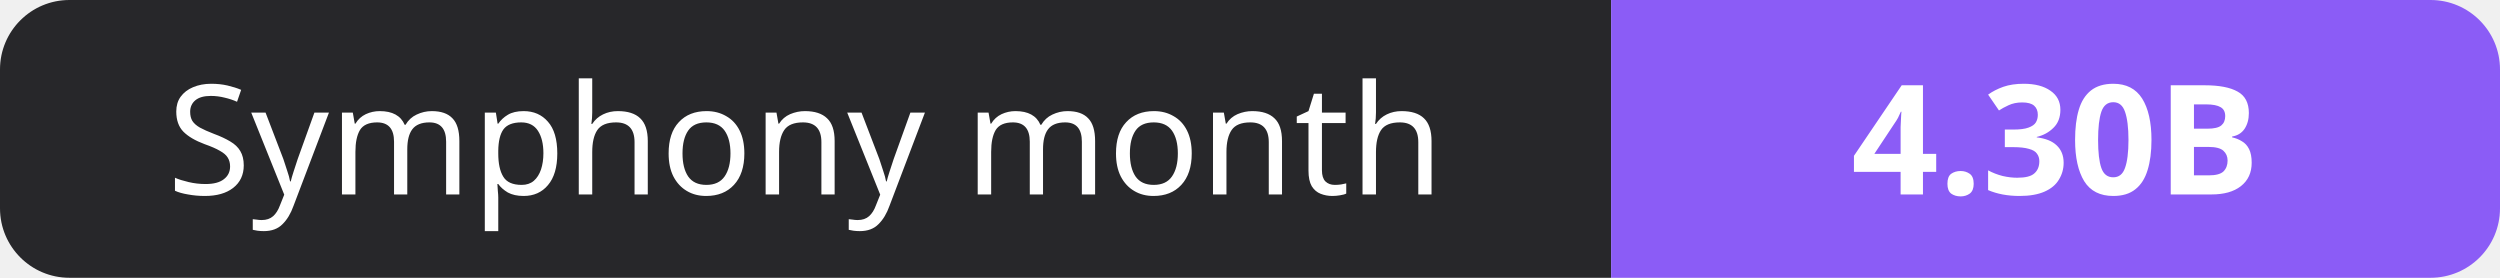
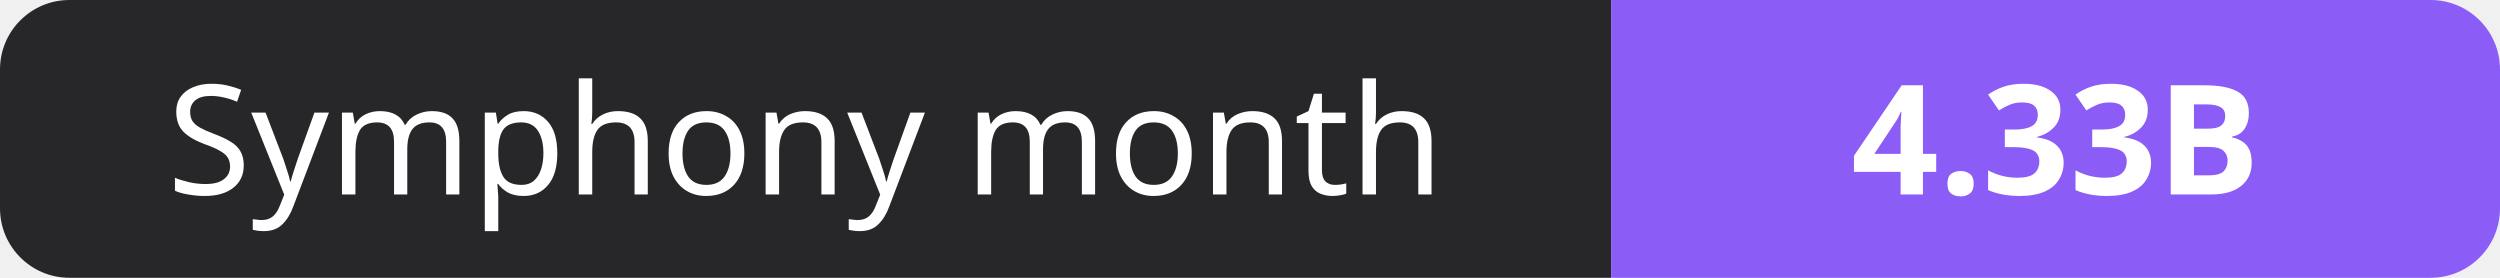
- <svg xmlns="http://www.w3.org/2000/svg" width="180" height="20" role="img" aria-label="Symphony month: 4.30B">
+ <svg xmlns="http://www.w3.org/2000/svg" width="180" height="20" role="img" aria-label="Symphony month: 4.33B">
  <clipPath id="r">
    <rect width="180" height="20" rx="5" fill="#fff" />
  </clipPath>
  <g clip-path="url(#r)">
    <rect width="116" height="20" fill="#27272a" />
    <rect x="116" width="64" height="20" fill="#8b5cf6" />
  </g>
  <g fill="#fff" text-anchor="middle" font-family="Verdana,Geneva,sans-serif" font-size="11">
    <text x="58.0" y="14">Symphony month</text>
-     <text x="148.0" y="14" font-weight="700">4.30B</text>
+     <text x="148.0" y="14" font-weight="700">4.33B</text>
  </g>
</svg>
